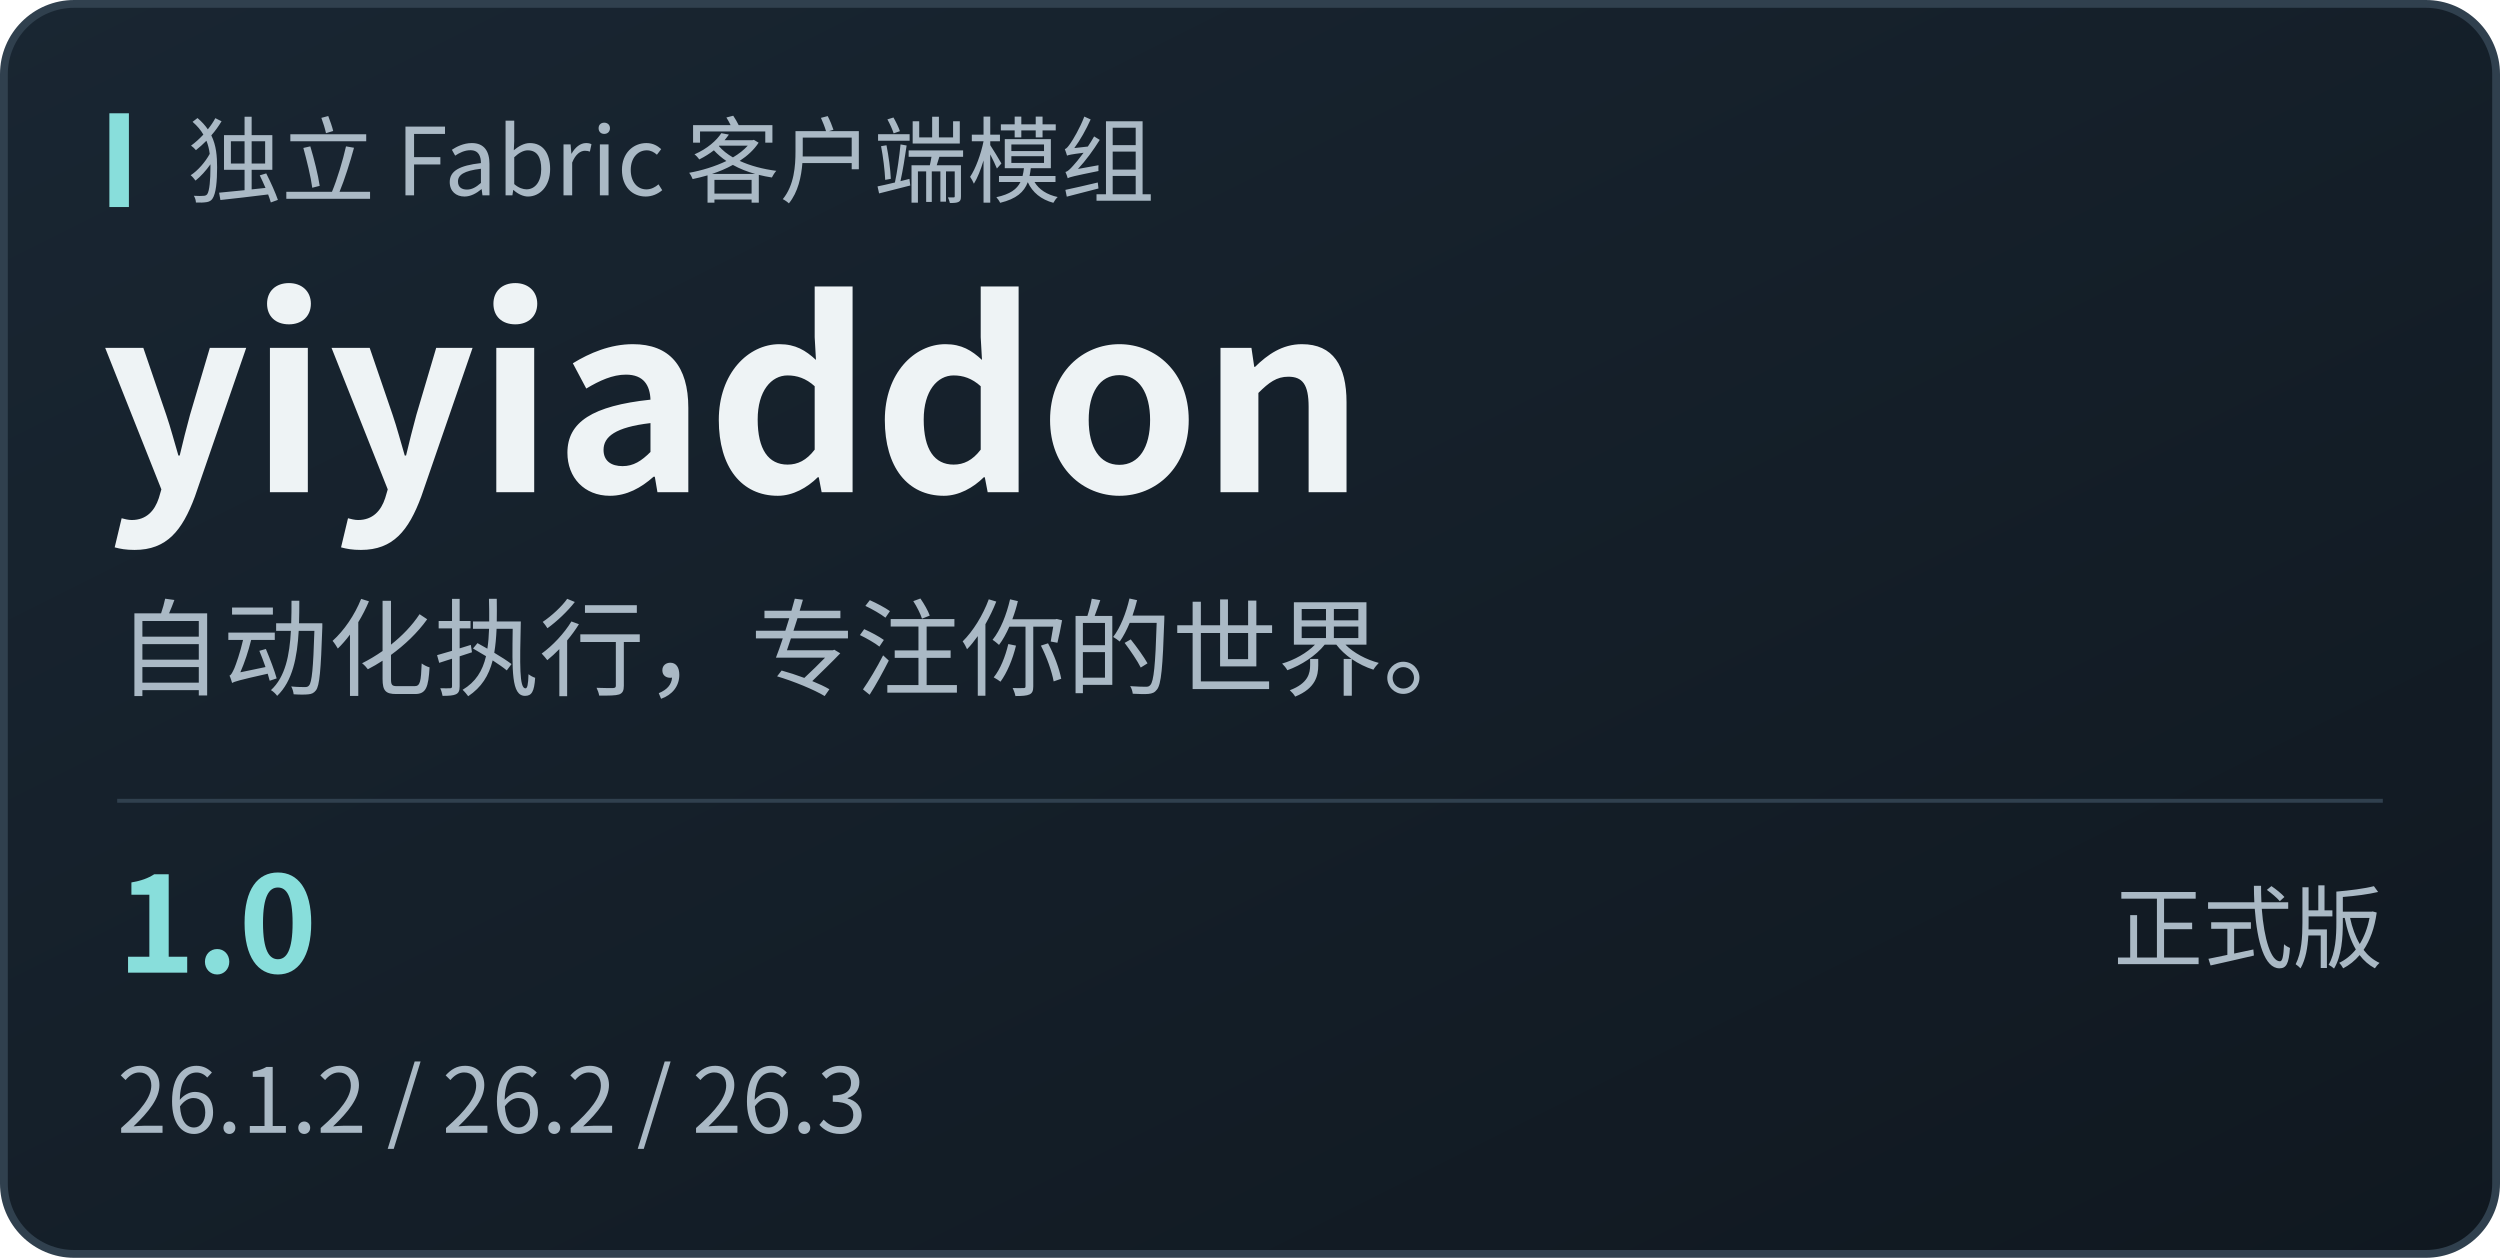
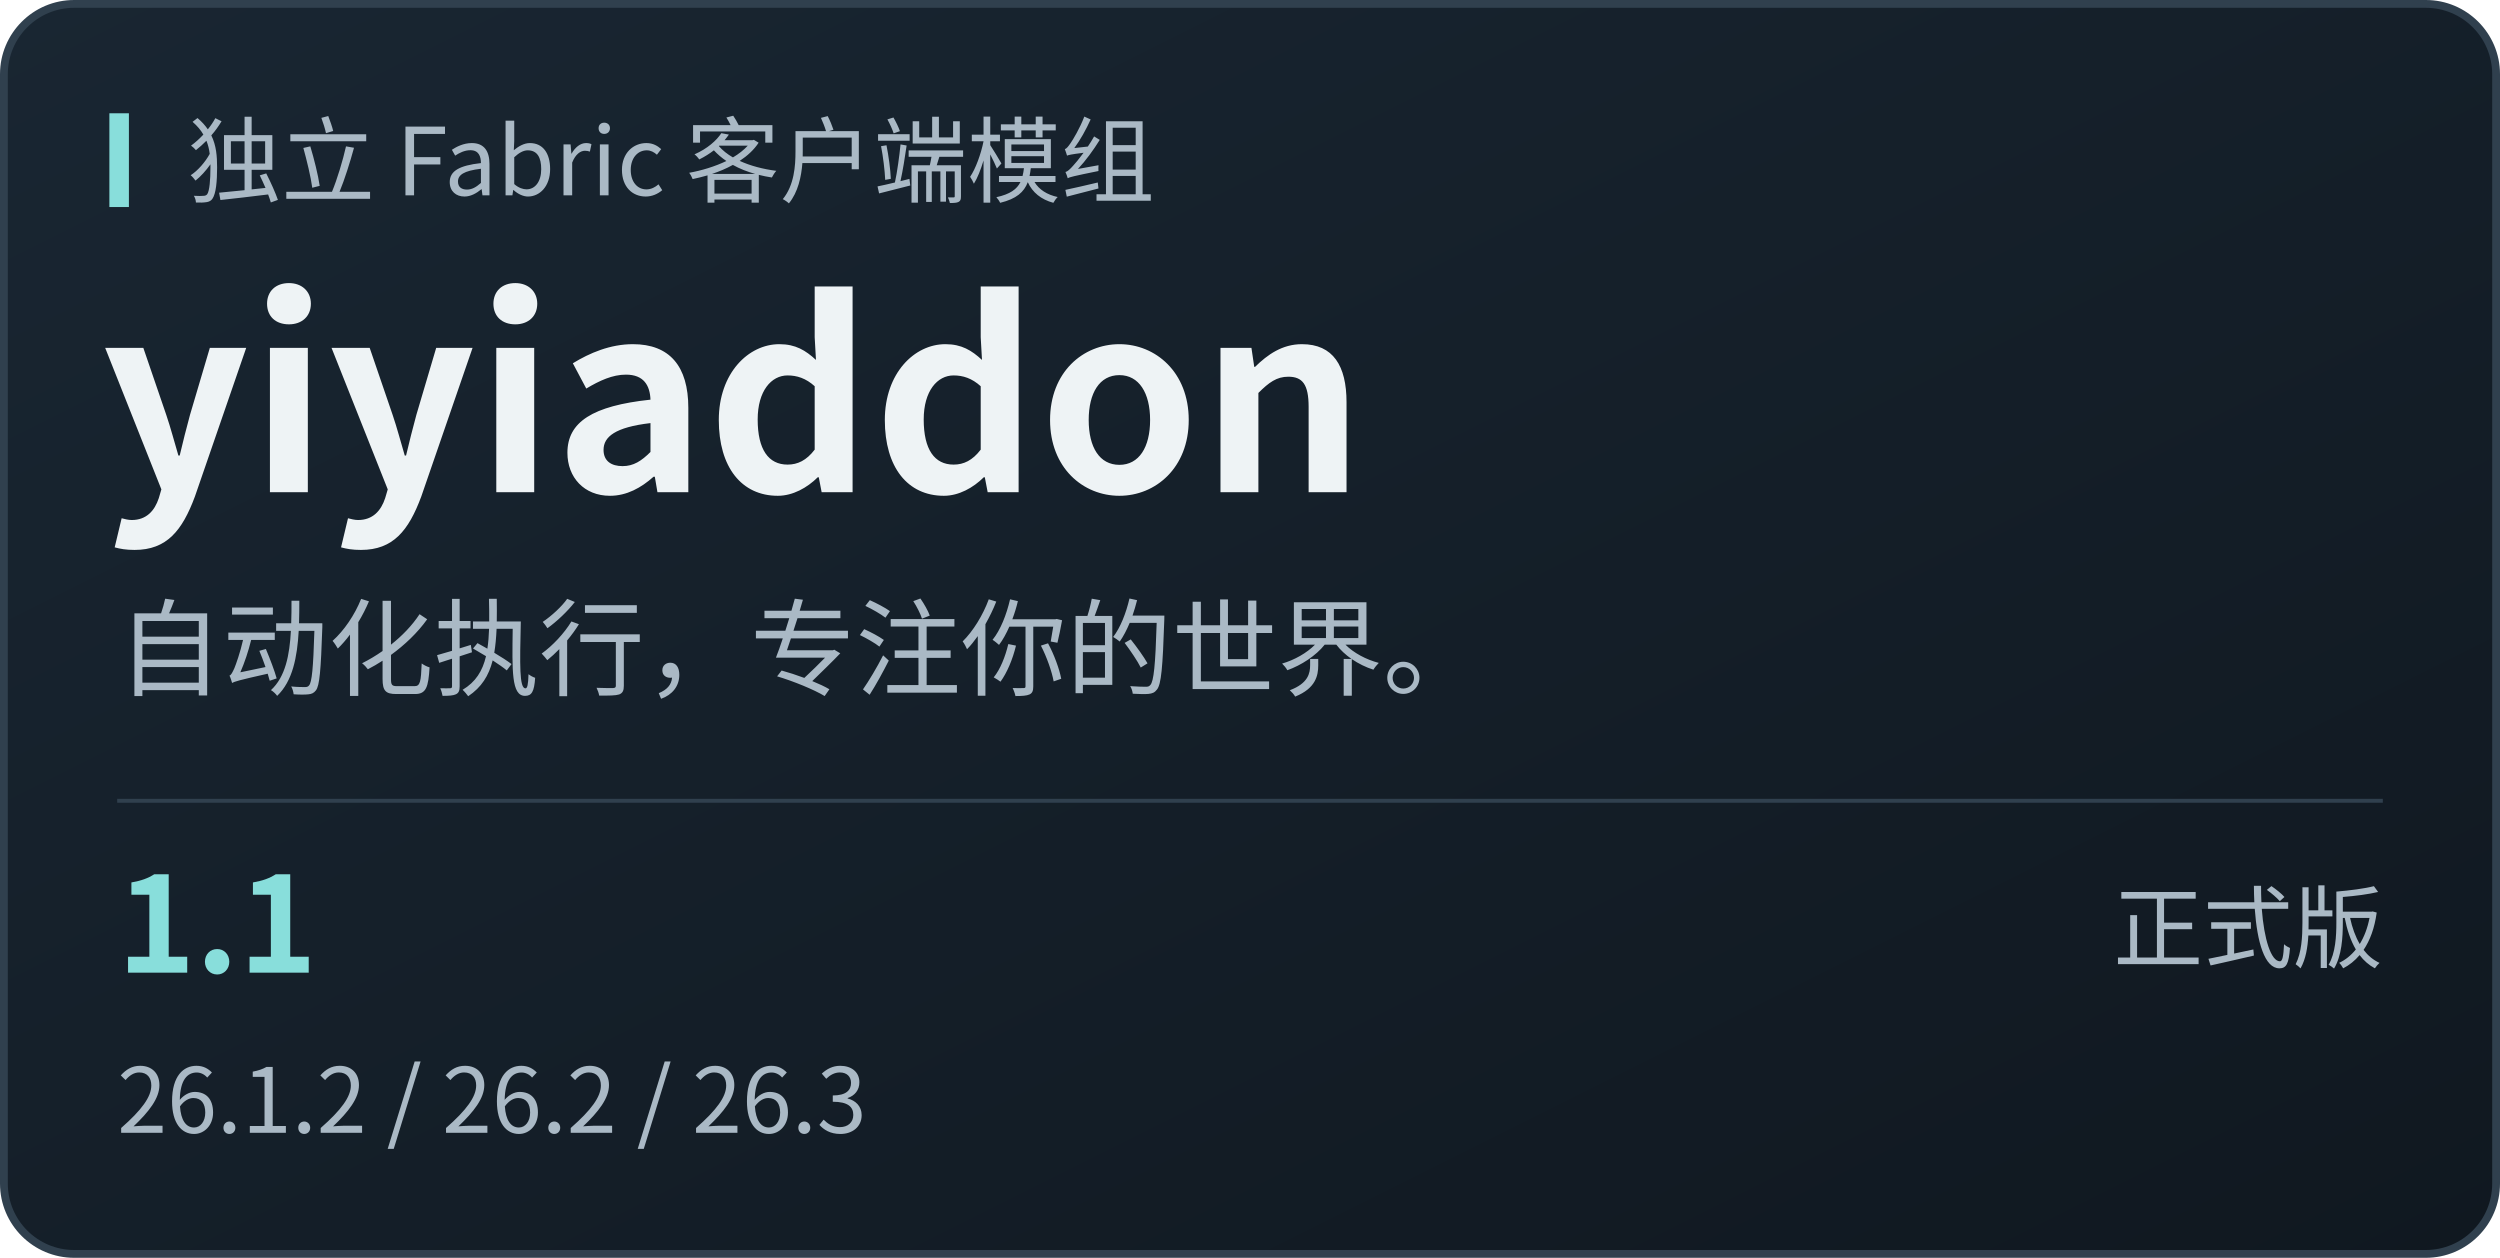
- <svg xmlns="http://www.w3.org/2000/svg" width="640" height="322" viewBox="0 0 640 322" role="img" aria-label="yiyiaddon 1.0 · 独立 Fabric 客户端模组">
+ <svg xmlns="http://www.w3.org/2000/svg" width="640" height="322" viewBox="0 0 640 322" role="img" aria-label="yiyiaddon 1.1 · 独立 Fabric 客户端模组">
  <defs>
    <linearGradient id="panel" x1="0" y1="0" x2="1" y2="1">
      <stop stop-color="#192632" />
      <stop offset="1" stop-color="#101820" />
    </linearGradient>
  </defs>
  <g font-family="Microsoft YaHei, Noto Sans CJK SC, PingFang SC, Arial, sans-serif">
    <rect x="1" y="1" width="638" height="320" rx="18" fill="url(#panel)" stroke="#30404e" stroke-width="2" />
    <path d="M28 29h5v24h-5z" fill="#88dedb" />
    <text x="48" y="50" font-size="24" fill="#aab9c5" font-weight="400">独立 Fabric 客户端模组</text>
    <text x="26" y="126" font-size="66" fill="#eef3f5" font-weight="700">yiyiaddon</text>
    <text x="30" y="176" font-size="27" fill="#aab9c5" font-weight="400">自动化执行，专注你的世界。</text>
    <path d="M30 205H610" stroke="#30404e" />
-     <text x="30" y="249" font-size="34" fill="#88dedb" font-weight="600">1.0</text>
+     <text x="30" y="249" id="release-version" font-size="34" fill="#88dedb" font-weight="600">1.1</text>
    <text x="610" y="246" font-size="23" fill="#aab9c5" font-weight="400" text-anchor="end">正式版</text>
-     <text x="30" y="290" font-size="23" fill="#aab9c5" font-weight="400">26.1.2 / 26.2 / 26.3</text>
+     <text x="30" y="290" id="supported-games" font-size="23" fill="#aab9c5" font-weight="400">26.1.2 / 26.2 / 26.3</text>
  </g>
</svg>
